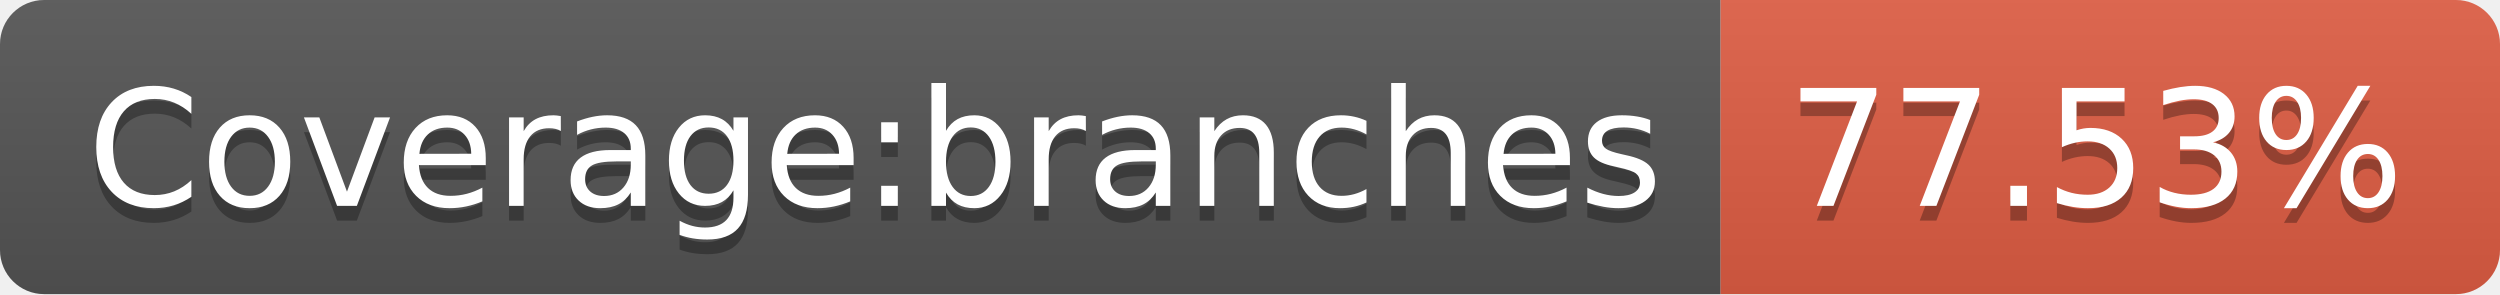
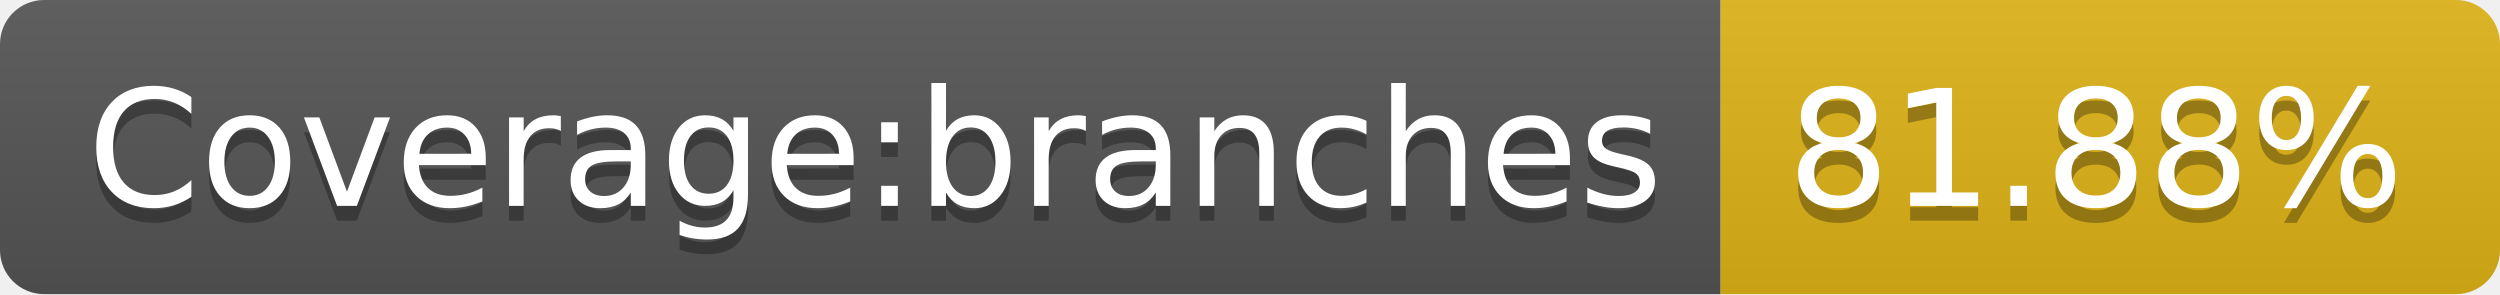
- <svg xmlns="http://www.w3.org/2000/svg" width="170" height="20" role="img" aria-label="Coverage:branches: 77.53%">
+ <svg xmlns="http://www.w3.org/2000/svg" width="170" height="20" role="img" aria-label="Coverage:branches: 81.88%">
  <linearGradient id="s" x2="0" y2="100%">
    <stop offset="0" stop-color="#bbb" stop-opacity=".1" />
    <stop offset="1" stop-opacity=".1" />
  </linearGradient>
  <clipPath id="r">
    <rect width="170" height="20" rx="3" fill="#fff" />
  </clipPath>
  <g clip-path="url(#r)">
    <rect width="117" height="20" fill="#555" />
-     <rect x="117" width="53" height="20" fill="#e05d44" />
+     <rect x="117" width="53" height="20" fill="#dfb317" />
    <rect width="170" height="20" fill="url(#s)" />
  </g>
  <g fill="#fff" text-anchor="middle" font-family="Verdana,Geneva,DejaVu Sans,sans-serif" text-rendering="geometricPrecision" font-size="110">
    <text aria-hidden="true" x="595" y="150" fill="#010101" fill-opacity=".3" transform="scale(.1)" textLength="1070">Coverage:branches</text>
    <text x="595" y="140" transform="scale(.1)" fill="#fff" textLength="1070">Coverage:branches</text>
-     <text aria-hidden="true" x="1425" y="150" fill="#010101" fill-opacity=".3" transform="scale(.1)" textLength="430">77.53%</text>
-     <text x="1425" y="140" transform="scale(.1)" fill="#fff" textLength="430">77.53%</text>
+     <text aria-hidden="true" x="1425" y="150" fill="#010101" fill-opacity=".3" transform="scale(.1)" textLength="430">81.88%</text>
+     <text x="1425" y="140" transform="scale(.1)" fill="#fff" textLength="430">81.88%</text>
  </g>
</svg>
